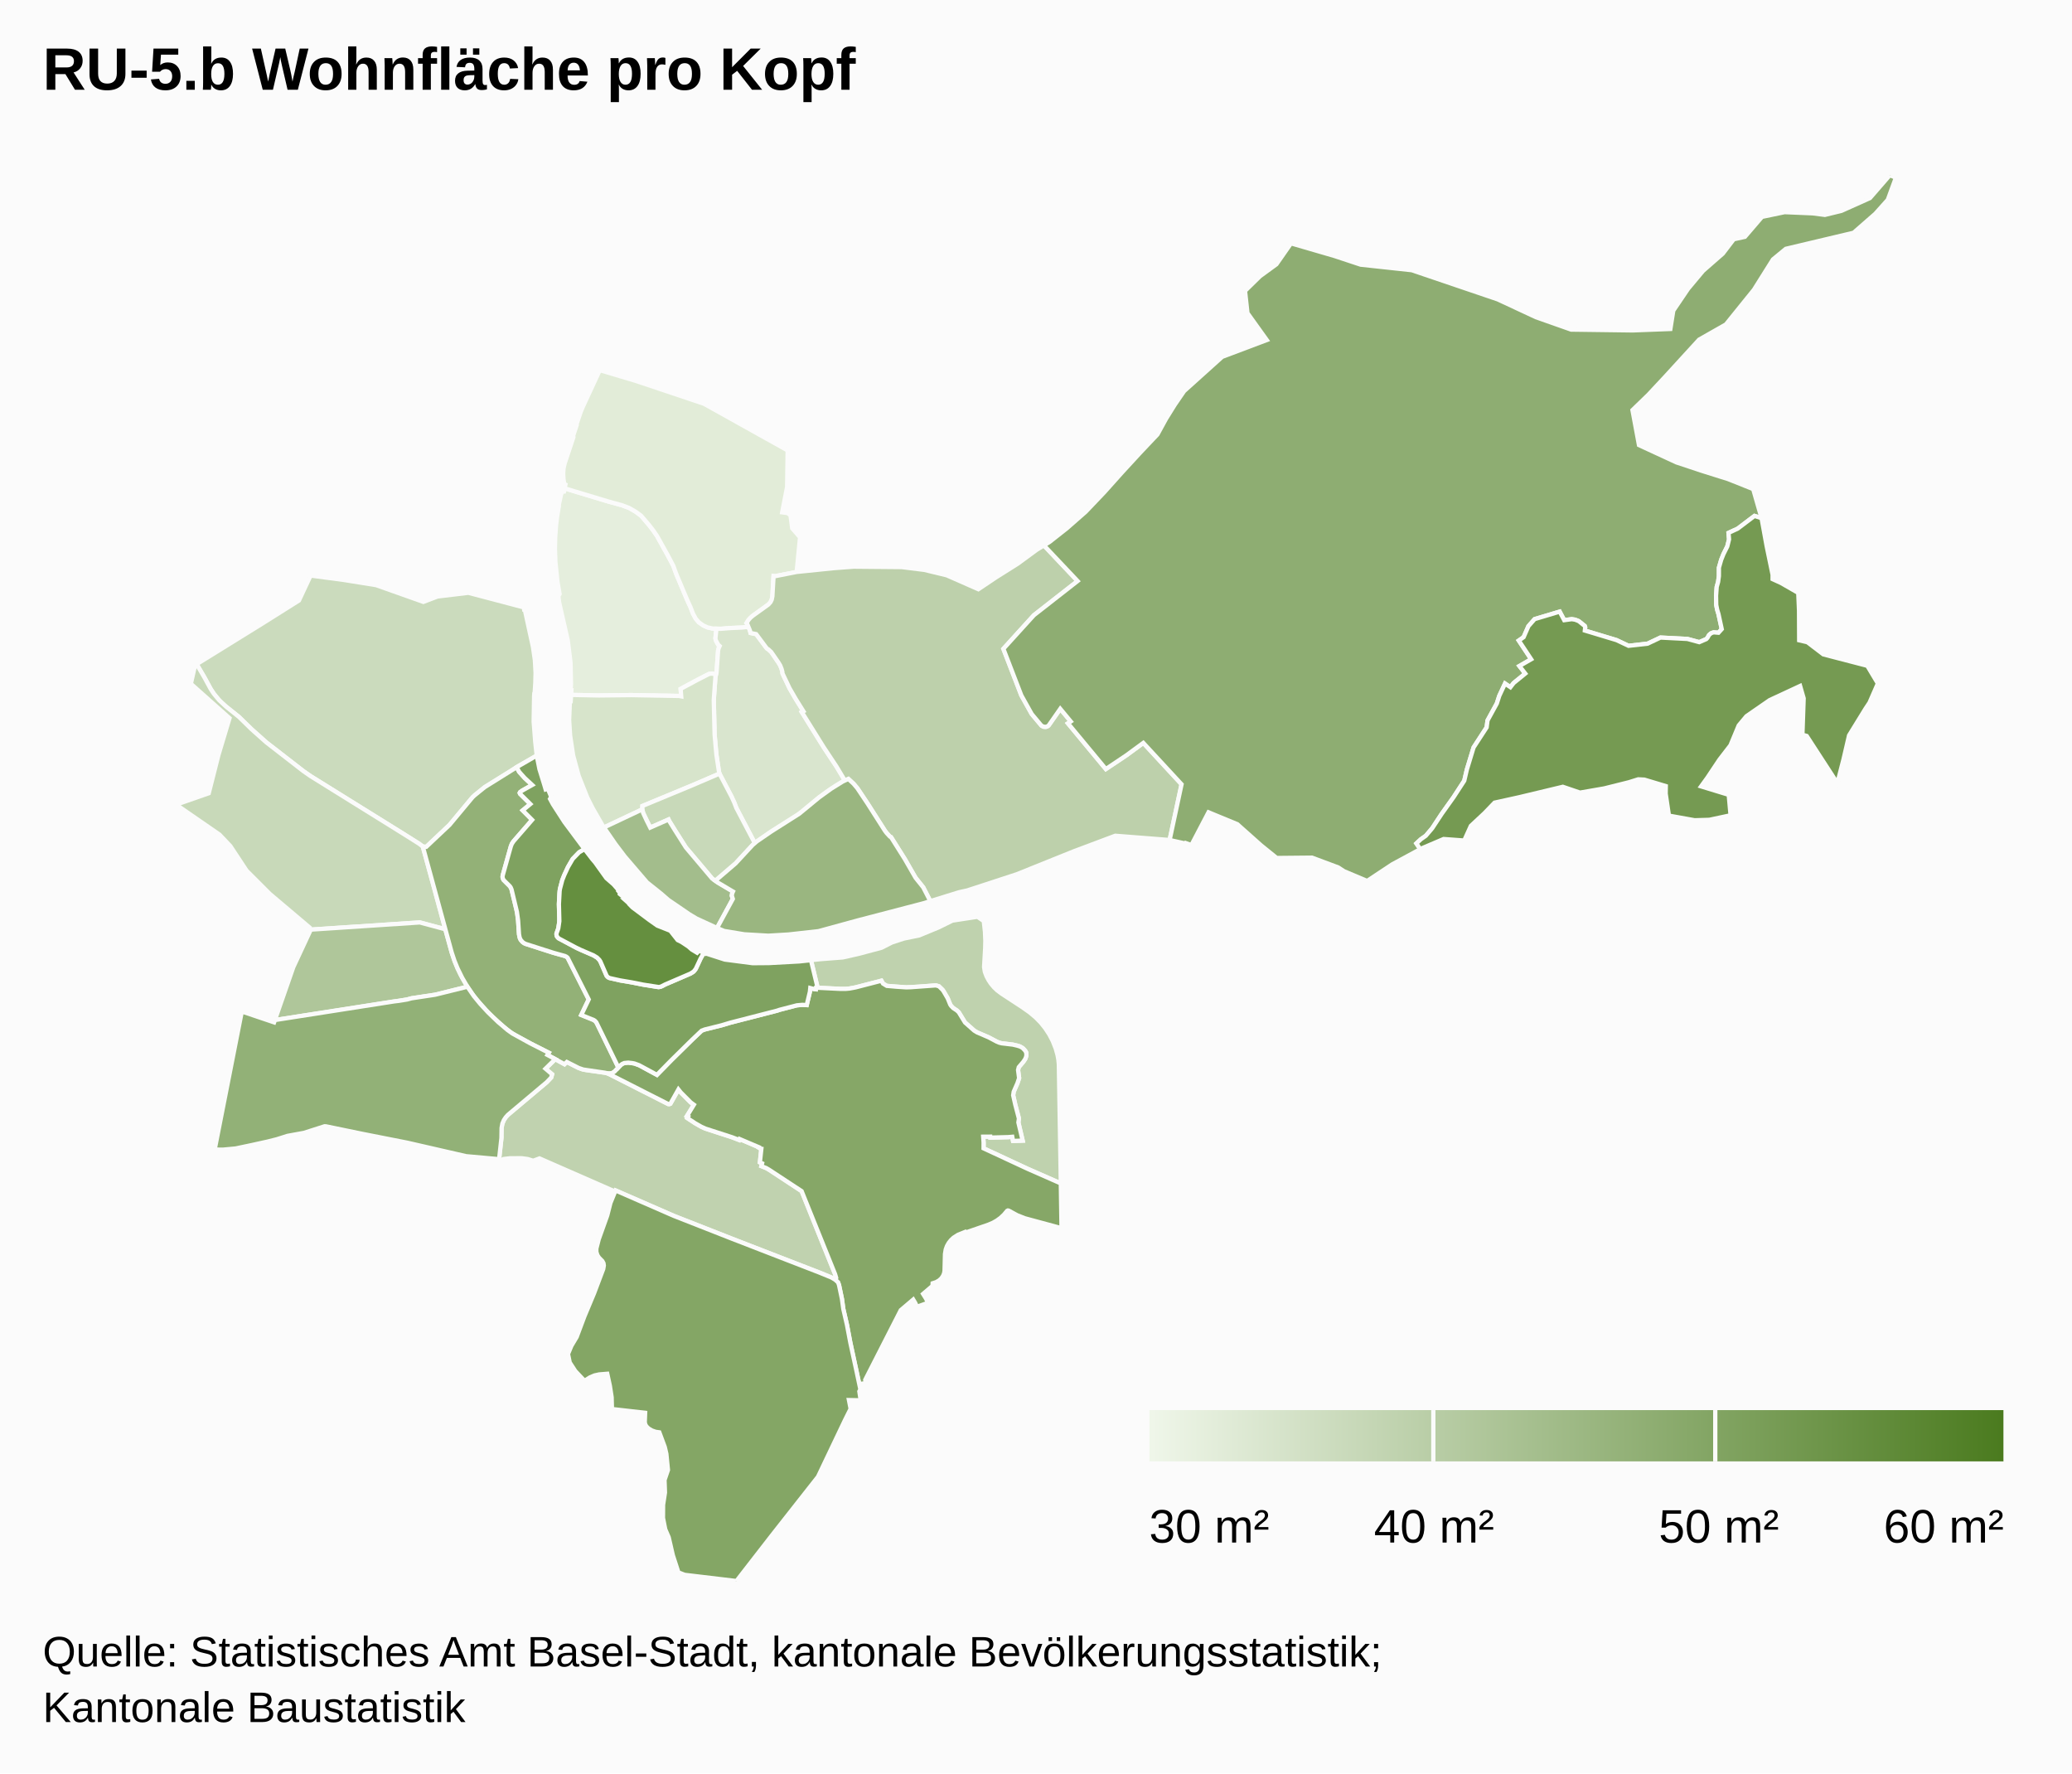
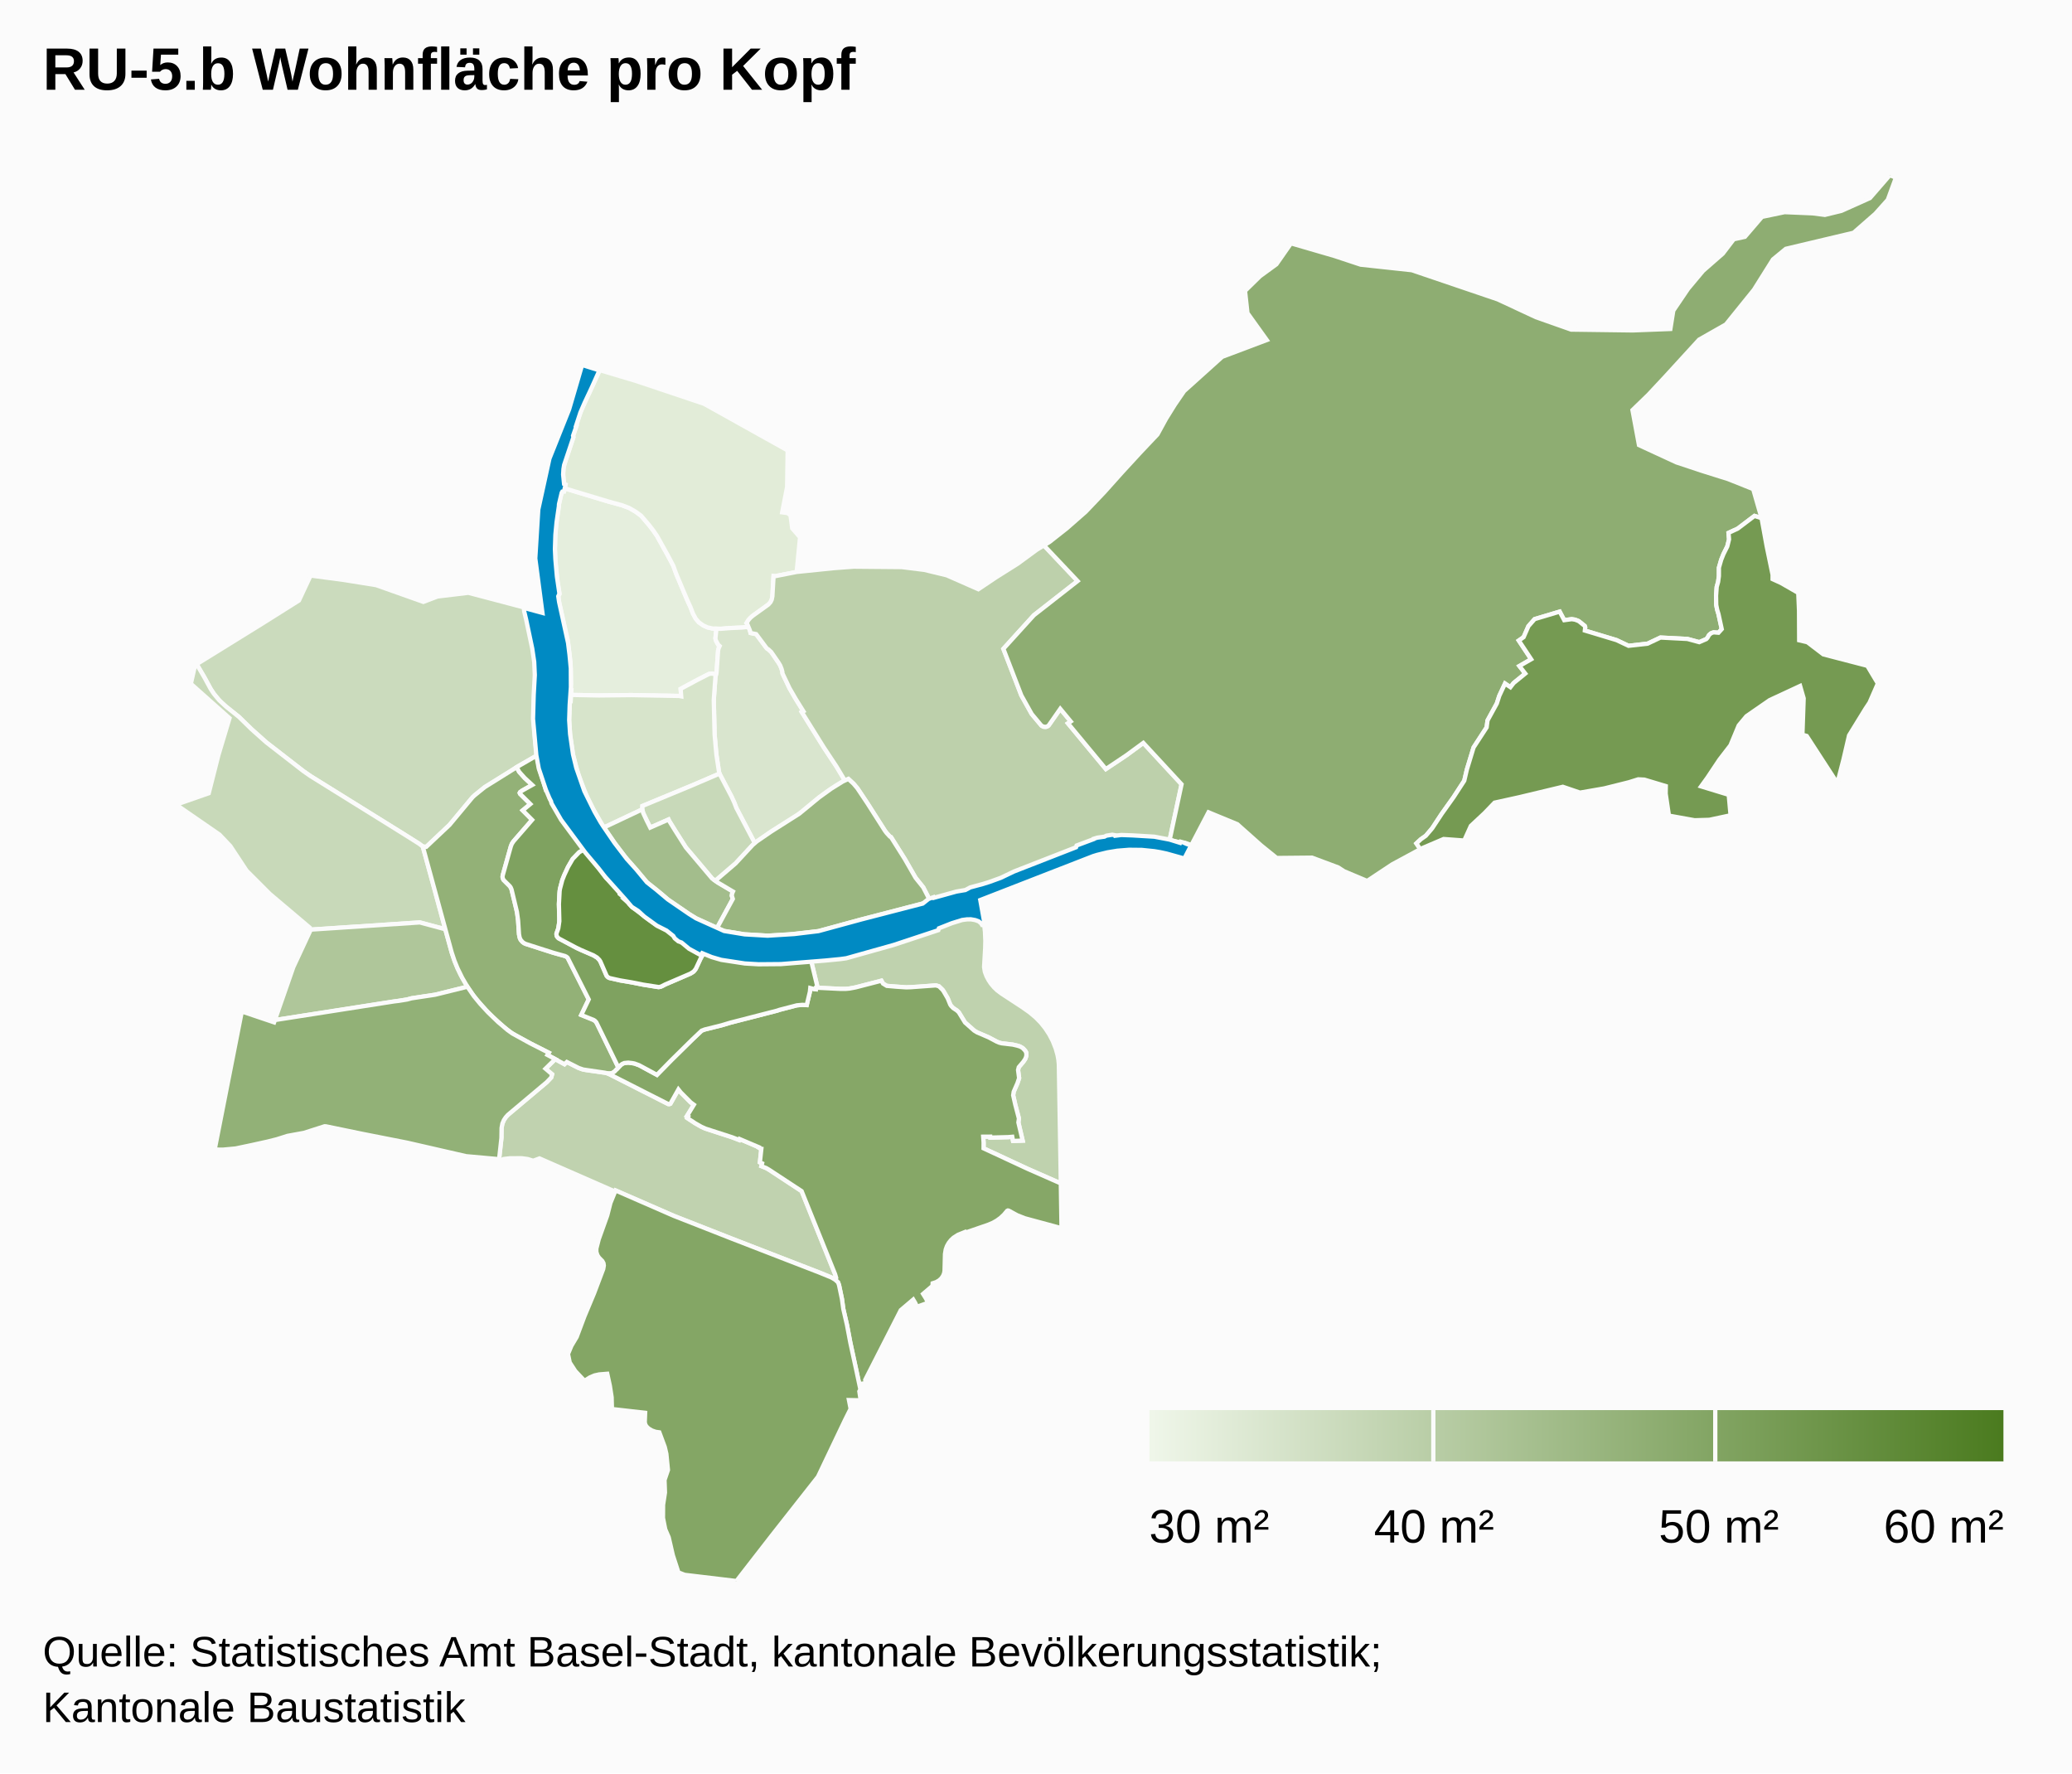
<svg xmlns="http://www.w3.org/2000/svg" class="highcharts-root" viewBox="0 0 485 415" font-family="Arial" font-size="12">
  <defs>
    <linearGradient x2="1" id="b">
      <stop offset="0" stop-color="#eff6e9" />
      <stop offset="1" stop-color="#4b7b1f" />
    </linearGradient>
    <clipPath id="a">
      <path fill="none" d="M0 0h465v329H0z" />
    </clipPath>
  </defs>
  <rect fill="#fbfbfb" class="highcharts-background" width="485" height="415" rx="0" ry="0" />
  <path fill="none" class="highcharts-plot-background" d="M10 41h465v329H10z" />
  <path fill="none" class="highcharts-plot-border" d="M10 41h465v329H10z" />
  <g class="highcharts-series-group">
    <g class="highcharts-series highcharts-series-0 highcharts-map-series highcharts-color-0 highcharts-tracker" transform="translate(10 41)" clip-path="url(#a)">
      <path fill="#E5EEDD" d="M157.618 116.81l-1.031-.173-.605.075-2.714 1.385-3.948 2.12.131 1.745-.49-.095-11.2-.196-7.587.083-6.494-.13.067-1.078-.19-.004.094-1.508-.104-4.93-.646-5.234-2.027-8.906-.174-1.45.285-.495-.49-2.814-.485-4.644-.11-3.015.057-2.836.205-2.772.237-1.984.417-2.512-.002-.379.48-2.178.187-.596.202-.224.332-.029.155-.755 10.117 3.055 3.336.915 1.672.64 1.422.816 1.329.96 1.933 2.268.966 1.261.863 1.262 2.493 4.486 1.306 2.474.656 1.835 2.665 6.32.687 1.485.584 1.516.631 1.181.751.879 1.036.735.983.449 1.252.28.851.027-.24 2.234.047.313.076.248.509.937.361.331-.245.538-.122.52-.346 4.934-.125.63z" class="highcharts-point highcharts-color-0 highcharts-name-klybeck" stroke="#fbfbfb" vector-effect="non-scaling-stroke" />
      <path fill="#E2ECD8" d="M165.185 105.692l-1.531.168-2.578.112-2.387.184-1.837-.057-1.252-.281-.983-.449-1.036-.735-.75-.879-.632-1.181-.584-1.516-.687-1.485-2.665-6.32-.656-1.835-1.306-2.474-2.493-4.486-.863-1.262-.966-1.261-1.933-2.268-1.329-.96-1.422-.815-1.672-.641-3.336-.915-10.117-3.055.183-.89-.283-.15-.178-1.147-.068-1.232.078-1.213.256-1.16 2.062-6.188-.074-.302.772-2.31-.094-.033 1.122-3.314.474-1.136 3.972-8.581 8.346 2.485 16.063 5.384 19.568 10.917-.125 8.544-1.158 5.948 1.222.16.72.496.41 3.092 1.831 2.1-.79 8.097-5.011.987-.394-.04-.281 4.768-.07.444-.19.593-.362.563-.3.302-3.801 2.74-.841.846-.488.78.156.193.288.668z" class="highcharts-point highcharts-color-0 highcharts-name-kleinhüningen" stroke="#fbfbfb" vector-effect="non-scaling-stroke" />
      <path fill="#D9E5CE" d="M165.185 105.692l.367.892.134.552 1.314.267 2.292 3.079.281.324.284.168.664.61 1.738 2.528.38.647.295.742.187.67.04.431 1.642 3.448 1.436 2.49 1.814 2.911-.375.193 5.13 8.236 2.997 4.52 1.956 3.265-.474.216-1.389.827-2.373 1.585-1.804 1.325-4.119 3.417-.911.67-6.18 3.9-3.846 2.684-4.316-8.226-.463-1.204-.654-1.434-2.82-5.375-.096-.294-.63-4.169-.415-4.64-.2-8.12.392-5.425.28-1.222.346-4.934.122-.52.245-.538-.361-.33-.509-.938-.076-.248-.048-.313.241-2.234.986.03 2.387-.183 2.578-.112 1.53-.168z" class="highcharts-point highcharts-color-0 highcharts-name-rosental" stroke="#fbfbfb" vector-effect="non-scaling-stroke" />
      <path fill="#D7E4CB" d="M157.463 117.402l-.391 5.425.199 8.12.415 4.64.63 4.169.096.294-6.44 2.763-11.6 4.809-.027.79-8.974 4.235-.325-.472-2.333-4.064-1.243-2.467-2.02-5.078-1.29-4.768-.707-4.659-.236-3.625.183-4.439.19.004.09-1.455 6.494.13 7.588-.083 11.2.196.49.095-.132-1.746 3.948-2.119 2.714-1.385.605-.075 1.03.173-.154.592z" class="highcharts-point highcharts-color-0 highcharts-name-matthäus" stroke="#fbfbfb" vector-effect="non-scaling-stroke" />
      <path fill="#CBDBBD" d="M78.046 95.937l11.05 3.919 3.323-1.265 7.221-.865 12.99 3.424.057.462.125-.012.105.413 1.84 8.419.444 3.055.163 2.956-.06 2.357-.14 2.171-.096.238-.049.717-.101 5.95.362 4.695.353 3.252-4.132 2.357-2.132 1.384-5.9 3.642-2.427 1.964-.436.416-5.379 6.458-5.45 5.138-.813-.07-.87-.662-3.713-2.34-21.688-13.478-1.712-1.192-8.677-6.731-3.433-3.062-2.953-2.884-3.03-2.423-1.055-.935-.865-.917-.89-1.097-.742-1.12-1.468-2.703-1.833-3.133 15.322-9.482 8.618-5.42 2.73-5.84 7.743 1.026 7.598 1.218z" class="highcharts-point highcharts-color-0 highcharts-name-st.-johann" stroke="#fbfbfb" vector-effect="non-scaling-stroke" />
      <path fill="#C8D9B9" d="M162.349 148.063l4.316 8.226-.735.715-3.751 4.057-4.258 3.648-.439.449-.795-.56-6.14-7.269-2.448-3.856-1.407-2.273-.203-.416-4.29 1.896-1.652-3.422-.202-.846.028-.79 11.598-4.809 6.441-2.763 2.82 5.375.654 1.434.463 1.204z" class="highcharts-point highcharts-color-0 highcharts-name-clara" stroke="#fbfbfb" vector-effect="non-scaling-stroke" />
      <path fill="#C8D9B9" d="M91.62 166.78l2.61 9.692-5.963-1.601-25.687 1.694-.062-.46-9.355-7.91-5.448-5.45-3.794-5.751-2.528-2.666-10.17-7.02 7.641-2.675 2.265-8.934 2.596-8.634-9.05-8.052.988-4.349.378-.22 1.827 3.124 1.468 2.704.742 1.12 1.236 1.483 1.574 1.465 3.03 2.423 2.953 2.884 3.433 3.062 8.677 6.73 1.712 1.193 21.688 13.479 3.714 2.339.869.662 2.656 9.668z" class="highcharts-point highcharts-color-0 highcharts-name-iselin" stroke="#fbfbfb" vector-effect="non-scaling-stroke" />
      <path fill="#C0D2AF" d="M119.97 206.86l2.165 1.191.546-.522 2.585 1.315 1.021.393.91.195 4.575.64.576.176 14.08 7.133.266.009.23-.098 1.876-3.336.549.69 2.334 2.347.737.538-1.62 2.644.26.132-.19.341 1.854 1.219 1.42.812.975.445 6.24 2.019 1.664.642.103-.227 4.452 1.896-.036.075.44.273.233.035-.34 3.18.512.233-.163.651 1.136.459.636.37 7.643 5.02 7.829 19.428.254.763-.03.338-.104.2-.046.05-.468-.322-.749-.37-2.569-1.04-20.5-7.938-13.554-5.32-13.616-5.942-.113.253-17.691-7.752-1.47.548-1.31-.404-1.392-.186-2.723.007-1.531.177-.459.242-.579-.13.553-5.032.034-2.34.19-1.041.345-.797.428-.654.526-.587 9.08-7.637 1.051-1.096.208-.758-1.544-1.31 2.282-2.24z" class="highcharts-point highcharts-color-0 highcharts-name-gundeldingen" stroke="#fbfbfb" vector-effect="non-scaling-stroke" />
      <path fill="#BFD2AE" d="M229.358 194.756l1.687 1.196 1.47 1.244 1.13 1.17 1.012 1.26.951 1.441.82 1.572.69 1.757.43 1.537.19 1.06.106 1.065.465 27.894-7.794-3.43-10.288-4.781.007-1.338-.094-1.39 1.656-.012.022.225 4.2-.111.926-.083.18.977 2.252-.079-.999-4.254.128-.906-.847-3.218-.502-2.226.124-.838.88-2.009.39-1.177-.25-1.88.165-.674 1.103-1.306.415-.627.272-.832-.043-.663-.243-.436-.522-.557-.705-.42-.653-.205-1.03-.24-2.593-.306-.55-.137-.601-.25-1.9-1.007-2.696-1.155-.698-.426-2.136-1.896-1.466-2.392-.445-.42-.875-.58-.455-.476-.225-.335-.587-1.445-.95-1.638-.263-.369-.847-.817-.621-.182-.26-.012-3.526.282-3.245.163-4.553-.349-.879-.536-.372-.668-6.074 1.57-1.4.26-.853.078-1.203.008-5.224-.26-.552-.071.335-.106-1.519-6.287 2.284-.244 5.192-.405 3.75-.848 5.298-1.418 2.426-1.228 2.785-.915 3.608-.74 4.497-1.857 3.276-1.607 5.852-.894 1.483 1.008.275 2.492.09 2.109-.036 1.682-.257 4.46.177 1.122.407 1.082.496.92.545.812.69.818.72.69 1.001.762 4.973 3.252z" class="highcharts-point highcharts-color-0 highcharts-name-breite" stroke="#fbfbfb" vector-effect="non-scaling-stroke" />
      <path fill="#BDD0AB" d="M242.24 94.976l-10.234 8.001-7.142 7.865 4.2 10.89 2.432 4.361 2.327 2.757.377.2.438.07.426-.082.342-.21 2.776-3.946 2.452 2.956-.655.442 8.871 10.696 4.783-3.202 3.985-2.915 8.955 9.682-2.794 13.043-12.725-.998-9.617 3.604-13.439 5.408-11.574 3.782-1.942.43-6.718 2.08-1.655-3.221-1.804-2.256-2.529-4.398-3.07-4.885-.148-.227-.251-.117-.767-.836-.392-.517-4.092-6.418-2.373-3.553-.885-1.047-1.214-1.125-.823.375-1.956-3.265-2.996-4.52-5.13-8.236.374-.193-1.814-2.91-1.436-2.49-1.641-3.449-.041-.43-.187-.671-.295-.742-.38-.647-1.738-2.527-.664-.611-.284-.168-.28-.324-2.293-3.08-1.314-.266-.16-.619-.563-1.363-.222-.322.488-.78.445-.5.547-.46 3.65-2.627.5-.572.269-.564.153-.766.28-4.768.395.04 5.01-.987 8.745-.896 4.599-.341 11.253.1 5.29.657 5.226 1.263 7.415 3.263 4.142-2.779 5.099-3.21 4.413-3.24 1.694-1.032 7.885 8.343z" class="highcharts-point highcharts-color-0 highcharts-name-hirzbrunnen" stroke="#fbfbfb" vector-effect="non-scaling-stroke" />
      <path fill="#AFC69A" d="M54.666 197.667l-.32.05 4.315-12.388 3.956-8.492-.037-.272 25.687-1.694 5.963 1.6 1.498 5.425.723 2.14.655 1.59.72 1.514 1.58 2.778-7.542 1.87-5.533.836-1.03.28-1.98.32-28.655 4.443z" class="highcharts-point highcharts-color-0 highcharts-name-gotthelf" stroke="#fbfbfb" vector-effect="non-scaling-stroke" />
      <path fill="#A3BD8C" d="M141.33 150.936l.869 1.744 4.29-1.896.203.416 1.407 2.273 2.447 3.856 6.141 7.268 1.302.918 3.583 2.127-.182.405-.098.565.245.757-3.697 6.802-4.813-2.208-1.64-.982-4.947-3.38-1.67-1.452-3.324-2.653-5.2-6.062-2.198-2.904-2.677-3.883 8.974-4.235.202.846.782 1.678z" class="highcharts-point highcharts-color-0 highcharts-name-altstadt-kleinbasel" stroke="#fbfbfb" vector-effect="non-scaling-stroke" />
      <path fill="#9AB680" d="M174.544 177.7l-4.71.281-5.598-.328-4.716-.778-1.68-.704 3.697-6.802-.245-.757.098-.565.182-.405-3.583-2.127-.507-.357.439-.45 4.258-3.647 4.002-4.322.971-.832 3.36-2.302 6.572-4.176 4.637-3.811 2.843-2.047 2.723-1.69 1.297-.59 1.214 1.124.885 1.047 2.373 3.553 4.092 6.418.392.517.767.836.251.117 3.218 5.112 2.529 4.398 1.804 2.256 1.655 3.222-1.64.507-15.326 3.999-9.214 2.52-7.04.783z" class="highcharts-point highcharts-color-0 highcharts-name-wettstein" stroke="#fbfbfb" vector-effect="non-scaling-stroke" />
      <path fill="#93B177" d="M109.565 157.108l-1.884 6.726-.045.415.071.358.168.334 1.463 1.451.217.32.185.444 1.15 4.728.233 1.264.149 1.258.216 3.244.213.96.173.34.344.423.374.296.344.184 6.632 2.134 2.67.74.35.172.283.24 4.932 9.752-1.745 3.638 2.934 1.183.503.415.315.522 4.94 10.185-.897.936-.492.328-.344.1-.59.03-.844-.186-5.06-.742-1.073-.37-2.77-1.401-.545.522-3.994-2.17.31-.514-4.293-2.182-3.418-1.844-1.146-.702-1.614-1.259-2.662-2.392-1.554-1.57-2.153-2.428-1.133-1.467-1.071-1.605-1.224-2.097-1.077-2.195-.736-1.803-.642-1.927-6.764-24.784.814.07 5.45-5.138 5.378-6.458.436-.416 2.427-1.964 7.475-4.665.58 1.088 1.29 1.44 1.767 1.633-2.347 1.317-.476.344-.107.198.071.205 2.42 2.4-1.797 1.483 2.216 2.223-4.433 5.108-.329.518-.234.61z" class="highcharts-point highcharts-color-0 highcharts-name-am-ring" stroke="#fbfbfb" vector-effect="non-scaling-stroke" />
      <path fill="#92B177" d="M106.556 198.143l2.246 1.912 1.128.806 4.228 2.324 4.293 2.182-.31.515 1.83.977-2.282 2.24 1.544 1.311-.208.758-1.051 1.096-9.08 7.637-.526.587-.428.654-.345.797-.19 1.04-.034 2.341-.553 5.031-.55-.124-7.154-.647-13.795-3.16-10.608-2.091-8.422-1.74-.317-.012-4.831 1.546-3.832.698-2.484.787-2.211.557-3.765.831-3.704.78-2.945.273-1.951-.015 6.354-32.321 7.557 2.541.187-.537 27.941-4.37 1.032-.122 1.982-.32 1.029-.28 5.533-.837 7.543-1.87 1.514 2.197 1.512 1.84 1.822 1.974 2.3 2.214z" class="highcharts-point highcharts-color-0 highcharts-name-bachletten" stroke="#fbfbfb" vector-effect="non-scaling-stroke" />
      <path fill="#8EAD72" d="M428.963 9.018l-5.093 4.453-15.86 3.76-3.006 2.477-4.457 7.095-6.556 8.117-6.282 3.566-7.842 8.57-4.028 4.316-3.723 3.605 1.525 8.184 8.774 4.052 5.995 1.99 6.102 1.918 5.865 2.34 1.958 6.808-1.653-.532-3.94 2.978-2.142.99.124 1.52-.409 1.643-.894 1.8-.532 1.325-.534 1.857-.008 1.947-.18 1.364-.33 1.184-.148 2.063.036 2.152.217 1.124.306 1.014.767 3.528-.768.85-1.11-.095-.632.229-.454.385-.386.678-.27.291-1.646.716-2.77-.753-6.305-.323-3.024 1.432-4.457.496-2.81-1.33-7.412-2.238.082-.763-.107-.316-1.346-1.079-.22-.12-.707-.268-.775-.12-1.756.239-1.063-2.003-5.866 1.756-1.453 1.655-1.122 2.568-1.129.79 2.9 4.377-2.756 1.586 1.37 1.762-2.726 2.22-.75.974-1.26-.854-1.347 2.885-.574 1.782-2.175 3.968-.21 1.626-3.055 4.697-1.57 5.161-.613 2.626-2.486 3.825-2.792 3.921-2.221 3.371-1.494 1.759-1.18.834-1.032.96.919 1.343-6.561 3.547-5.883 3.894-5.408-2.28-1.363-.888-6.129-2.287-8.269.08-3.657-2.96-5.56-4.948-6.746-2.785-4.01 7.669-1.272-.454-.051.112-3.769-.842 2.794-13.043-8.955-9.682-3.985 2.915-4.783 3.202-8.871-10.696.655-.442-2.452-2.956-2.664 3.827-.3.256-.37.134-.597-.033-.509-.283-2.246-2.69-2.432-4.36-4.2-10.891 7.142-7.865 10.233-8.001-7.885-8.343 1.312-.8 4.024-3.17 4.437-3.886 4.391-4.609 4.114-4.598 4.183-4.547 4.117-4.354 2.008-3.664 2.04-3.279 2.186-3.188 8.922-8.031 10.434-3.935-4.526-6.312-.568-5.176 3.51-3.44 3.838-2.8 3.417-4.898 10.113 2.941 6.191 2.05 11.967 1.295 20.1 6.823 8.967 4.178 8.229 2.9 14.423.19 8.808-.336.68-4.282 3.46-5.112 3.512-4.2 4.626-4.044 2.56-3.358 2.609-.569 4.003-4.673 5.29-1.104 6.548.28 2.876.366 3.876-.947 6.683-2.997L432.354 0l1.423.575-1.89 5.173-2.924 3.27z" class="highcharts-point highcharts-color-0 highcharts-name-riehen" stroke="#fbfbfb" vector-effect="non-scaling-stroke" />
      <path fill="#86A767" d="M199.82 189.912l2.3.152 1.044-.032 5.728-.413.259.012.621.182.847.817.264.369.95 1.638.586 1.445.225.335.455.476.875.58.445.42 1.466 2.392 2.136 1.896.698.426 2.697 1.155 1.899 1.007.6.25.551.137 2.592.306 1.031.24.653.205.395.199.31.221.522.557.243.436.043.663-.086.379-.186.453-.415.627-1.103 1.306-.165.673.25 1.881-.39 1.177-.88 2.009-.124.838.502 2.226.847 3.218-.128.906 1 4.254-2.252.08-.181-.978-.926.083-4.2.11-.022-.224-1.656.013.094 1.389-.007 1.338 10.288 4.782 7.794 3.429.164 10.477-8.585-2.323-1.784-.703-1.984-1.083-.195-.037-.184.084-.744.891-.827.768-.852.619-.888.504-1.073.46-5.408 1.865-.077-.151-1.628.658-1.043.665-.595.552-.53.667-.415.737-.289.792-.179 1.077-.1 3.972-.114.578-.243.585-.421.595-.556.49-.685.383-.764.245-.036.607-2.209 1.88.642 1.025.539 1.045-2.59.936-.463-.962-.43-.72-2.915 2.48-8.318 16.304.124.783-1.149.147.164.755-.277.541-2.358-10.953-.786-4.151-.86-3.742-.31-2.296-.687-3.273-.22-.608-.63-.588.122-.17.067-.303-.262-.878-7.829-19.428-7.643-5.02-.636-.37-1.136-.459.163-.65-.512-.234.34-3.18-.233-.035-.44-.273.036-.075-4.452-1.896-.103.227-1.663-.642-6.241-2.02-.975-.444-1.42-.812-1.853-1.219.189-.341-.26-.132 1.62-2.644-.737-.538-2.334-2.347-.549-.69-1.876 3.336-.23.098-.266-.009-13.835-7.027-.446-.178.532.053.682-.13.492-.33 1.392-1.467.364-.29.52-.242.936-.088 1.435.203 1.11.405 4.161 2.253 3.483-3.547 4.806-4.73 2.187-2.074.737-.27 3.937-.98 1.972-.594 11.042-2.84.526-.183 4.052-1.052 1.299-.117 1.018.06.743-3.12.092-.866.79.214.502.063.053-.411.552.071 5.224.26 1.203-.008.854-.078 1.399-.26 6.074-1.57.372.668.88.536 2.252.197z" class="highcharts-point highcharts-color-0 highcharts-name-st.-alban" stroke="#fbfbfb" vector-effect="non-scaling-stroke" />
      <path fill="#84A665" d="M190.434 279.636l.958 4.504-.243.478.313 2.093-2.749-.061.398 2.043-1.296 2.595-6.342 13.305-10.846 13.79L162.385 329l-12.09-1.443-1.493-.562-1.307-4.025-.966-4.187-.812-1.882-.53-2.67.024-3.057.442-2.878-.103-2.943.801-2.34-.373-3.777-.376-1.613-1.27-3.421-.852-.123-.86-.298-.816-.485-.52-.508-.243-.443-.117-.507.087-2.202-7.768-.887-.072-2.753-.421-2.71-.606-2.79-1.88.15-1.1.241-1.062.448-1.281.81-2.165-2.293-1.298-2.002-.405-1.973.795-1.913 1.24-2.085 1.788-4.767 2.276-5.444 2.15-5.689.138-.822-.08-.546-.27-.503-.773-.78-.38-.579-.247-.77.002-.787.556-2.17 1.987-5.557.755-2.95 1.196-2.918 13.616 5.942 13.554 5.32 20.5 7.938 2.871 1.176.88.528.664.616.22.608.686 3.273.311 2.296.86 3.742.786 4.15 1.4 6.45z" class="highcharts-point highcharts-color-0 highcharts-name-bruderholz" stroke="#fbfbfb" vector-effect="non-scaling-stroke" />
      <path fill="#7FA260" d="M117.402 142.655l.322 1.09.508-.153.79 1.896-.279.468.693 1.28 2.687 4.162 4.71 6.32-1.265.736-1.51 1.555-1.095 1.883-.877 1.889-.469 1.178-.545 2.066-.124 1.08-.121 2.483.107 3.225-.035 1.138-.218 1.328-.431 1.25.072.517.155.277.226.233 4.387 2.339 3.82 1.677.842.515.532.53.252.393 1.426 3.295.212.276.368.251 2.594.605 2.718.458 2.72.54 3.497.572.504-.07.484-.195.633-.347 5.928-2.552.593-.352.327-.305.322-.449 1.127-2.418.726-1.3.341.166.082-.082 4.522 1.459 6.516.846 3.82-.029 7.105-.385 2.725-.291 1.52 6.287-.336.106-.053.41-.503-.062-.79-.214-.09.866-.744 3.12-1.018-.06-1.299.117-4.052 1.052-.526.183-11.042 2.84-1.972.593-3.937.98-.737.271-2.187 2.075-4.806 4.73-3.483 3.546-4.161-2.253-1.11-.405-.476-.091-.96-.112-.934.088-.52.241-.365.291-.495.532-5.171-10.592-.313-.346-.274-.184-2.934-1.183 1.745-3.638-4.932-9.751-.283-.241-.35-.171-2.67-.74-6.439-2.06-.349-.15-.424-.282-.482-.546-.241-.541-.145-.759-.216-3.244-.277-2.01-1.255-5.24-.185-.444-.217-.32-1.463-1.451-.201-.445-.04-.362.047-.3 1.884-6.726.234-.61.412-.622 4.35-5.004-2.216-2.223 1.798-1.484-2.421-2.399-.07-.205.106-.198.476-.344 2.347-1.317-1.767-1.633-1.29-1.44-.58-1.088 4.689-2.718.642 3.198 1.127 3.634z" class="highcharts-point highcharts-color-0 highcharts-name-vorstädte" stroke="#fbfbfb" vector-effect="non-scaling-stroke" />
      <path fill="#759A52" d="M411.119 105.359l.017 3.485 1.914.443 3.746 2.855 10.29 2.67 2.476 4.138-1.957 4.48-.937 1.414-3.85 6.253-1.3 5.592-1.441 5.588-7.171-11.048-1.006-.282.291-8.519-.832-2.896-7.122 3.309-5.44 3.759-1.81 2.17-1.935 4.657-2.556 3.315-2.82 4.221-1.495 2.071 6.465 1.973.433 4.79-4.972 1.064-3.438.1-6.018-1.085-.761-5.148.03-1.764-5.026-1.51-1.43-.07-2.192.686-5.765 1.439-5.676.986-4.015-1.366-10.181 2.436-5.801 1.278-2.382 2.474-3.167 2.96-1.548 3.43-4.826-.357-5.044 2.154-.41.222-.92-1.343 1.033-.96 1.18-.834 1.494-1.759 2.22-3.37 2.793-3.922 2.486-3.825.613-2.626 1.57-5.16 3.055-4.698.21-1.626 2.175-3.968.574-1.782 1.347-2.885 1.26.854.75-.973 2.726-2.22-1.37-1.763 2.755-1.586-2.899-4.376 1.13-.791 1.12-2.568 1.454-1.655 5.866-1.756 1.063 2.003 1.756-.239.775.12.707.268.22.12 1.346 1.079.107.316-.082.763 7.412 2.237 2.81 1.331 4.457-.496 3.024-1.432 6.304.323 2.771.753 1.647-.716.28-.309.358-.64.4-.362.347-.175.356-.097 1.11.095.768-.85-.767-3.528-.306-1.014-.217-1.124-.036-2.152.148-2.063.33-1.184.18-1.364.008-1.947.534-1.857.532-1.325.894-1.8.409-1.644-.124-1.52 2.143-.989 3.94-2.978 1.652.532 1.198 6.567 1.385 6.679-.003 1.016 1.985.907 4.024 2.314.178 4.147.017 3.46z" class="highcharts-point highcharts-color-0 highcharts-name-bettingen" stroke="#fbfbfb" vector-effect="non-scaling-stroke" />
      <path fill="#658F3F" d="M136.41 169.684l.384.341.05-.035.487.635.735.745 3.958 2.958 1.83 1.288 3.049 1.204 1.72 2.183.919.456 1.545 1.025.835.727 1.258.761.48-.507 1.055.554-.726 1.3-1.127 2.418-.484.614-.758.492-5.928 2.552-.952.484-.508.123-3.658-.567-2.72-.54-2.718-.458-2.408-.535-.385-.182-.34-.347-1.467-3.363-.252-.393-.532-.53-.841-.515-2.967-1.273-1.135-.546-4.066-2.166-.382-.452-.113-.392.017-.31.416-1.154.246-1.691-.1-4 .168-3.062.077-.501.545-2.066.469-1.178.877-1.89 1.096-1.882 1.509-1.555 1.265-.736 1.811 2.355.682.798 2.6 3.63 1.67 1.452 1.277 1.453-.102.13.321.375-.026.298.8.646.555.575-.01.254z" class="highcharts-point highcharts-color-0 highcharts-name-altstadt-grossbasel" stroke="#fbfbfb" vector-effect="non-scaling-stroke" />
    </g>
+     <g class="highcharts-series highcharts-series-1 highcharts-map-series highcharts-color-undefined highcharts-tracker" transform="translate(10 41)" clip-path="url(#a)">
+       <path fill="#008AC3" d="M128.422 49.894l-1.602 3.41-.976 2.265-1.014 3.11.097.044-.79 2.25.085.345-2.18 6.507-.156.961-.072 1.29.22 2.181.352.144-.363 1.606-.403.042-.14.244-.635 2.695-.03.517-.537 3.714-.277 2.94-.109 3.356.106 2.352.356 4.031.591 4.046-.273.602.196 1.334 2.102 9.602.338 2.738.303 3.214.018 4.346-.286 4.219-.115 3.526.212 3.257.683 4.749.769 3.186 1.889 5.422 2.38 4.807 1.423 2.485.657 1.016 2.59 3.793 2.892 3.785 2.218 2.457 2.487 3.002 2.186 1.726 2.688 2.257 5.01 3.437 1.609 1.007 6.585 2.968 4.79.783 5.384.312 6.258-.39 5.631-.678 10.05-2.735 14.368-3.715 1.367-1.083 1.175-.414.068.145 5.264-1.458 2.104-.358 1.142-.614 2.943-.791 1.545-.487 2.637-.955 3.133-1.497 14.506-5.66.13-.416 3.963-1.478.014-.09.889-.27 1.66-.232.457-.235 1.365-.214.637.11.048.127 1.427-.178 2.665.096 5.063.302 3.564.676 2.479.769.12-.272.561.146.893.401 1.014.294-1.594 3.098-4.182-1.167-1.476-.318-1.411-.238-2.883-.293-2.977-.031-2.757.22-2.307.378-2.422.595-.957.296-26.397 10.269 1.036 5.786-.61.055-.24-.38-.563-.473-.788-.292-1.036-.183-.944.016-1.094.143-2.433.756-3.015 1.19-.13.435-10.452 3.459-11.085 3.114-1.425.196-3.465.338-10.406.832-5.256.044-3.204-.187-5.51-.844-2.25-.657-2.226-.91-.283.489-2.798-1.528-1.749-1.453-.767-.291-.833-.69-.353-.581-1.557-1.235-2.262-1.146-2.956-2.144-1.424-1.308-1.5-.963-1.451-1.706-4.778-5.319-1.57-2.015-3.052-3.63-5.679-7.657-2.263-3.9-.087-.436-.383-.743-.815-1.923-1.686-5.023-.578-3.136-.77-8.501.163-5.672.253-4.585-.14-3.08-.459-3.1-1.426-6.78-.461-1.94-.053-.809 4.328 1.174-1.677-12.753.705-11.447 2.607-11.9 4.602-11.513 3.048-10.411 4.059 1.269-1.894 4.213z" class="highcharts-point" stroke="#fbfbfb" vector-effect="non-scaling-stroke" />
+     </g>
  </g>
  <text x="10" class="highcharts-title" y="21" color="#000" font-size="14" font-weight="700">
    <tspan>RU-5.b Wohnfläche pro Kopf</tspan>
  </text>
  <g class="highcharts-legend" transform="translate(43 323)">
    <rect fill="none" class="highcharts-legend-box" rx="0" ry="0" width="432" height="47" />
    <g class="highcharts-legend-item highcharts-undefined-series highcharts-color-undefined">
      <path fill="url(#b)" d="M0 4h200v12H0z" transform="translate(226 3)" />
      <g class="highcharts-grid highcharts-coloraxis-grid">
        <path fill="none" stroke="#fbfbfb" class="highcharts-grid-line" d="M225.5 7v12m67-12v12m66-12v12m68-12v12" />
      </g>
      <g class="highcharts-axis highcharts-coloraxis">
        <path fill="none" class="highcharts-axis-line" d="M226 19h200" />
      </g>
      <g class="highcharts-axis-labels highcharts-coloraxis-labels" text-anchor="middle" color="#000" cursor="default" font-size="11">
        <text x="14.039" y="35" transform="translate(226 3)">
          <tspan>30 m²</tspan>
        </text>
        <text x="66.667" y="35" transform="translate(226 3)">
          <tspan>40 m²</tspan>
        </text>
        <text x="133.333" y="35" transform="translate(226 3)">
          <tspan>50 m²</tspan>
        </text>
        <text x="185.961" y="35" transform="translate(226 3)">
          <tspan>60 m²</tspan>
        </text>
      </g>
    </g>
  </g>
  <text x="10" class="highcharts-credits" y="390" cursor="default" color="#000" font-size="10">
    <tspan>Quelle: Statistisches Amt Basel-Stadt, kantonale Bevölkerungsstatistik;</tspan>
    <tspan x="10" dy="13">Kantonale Baustatistik</tspan>
  </text>
</svg>
